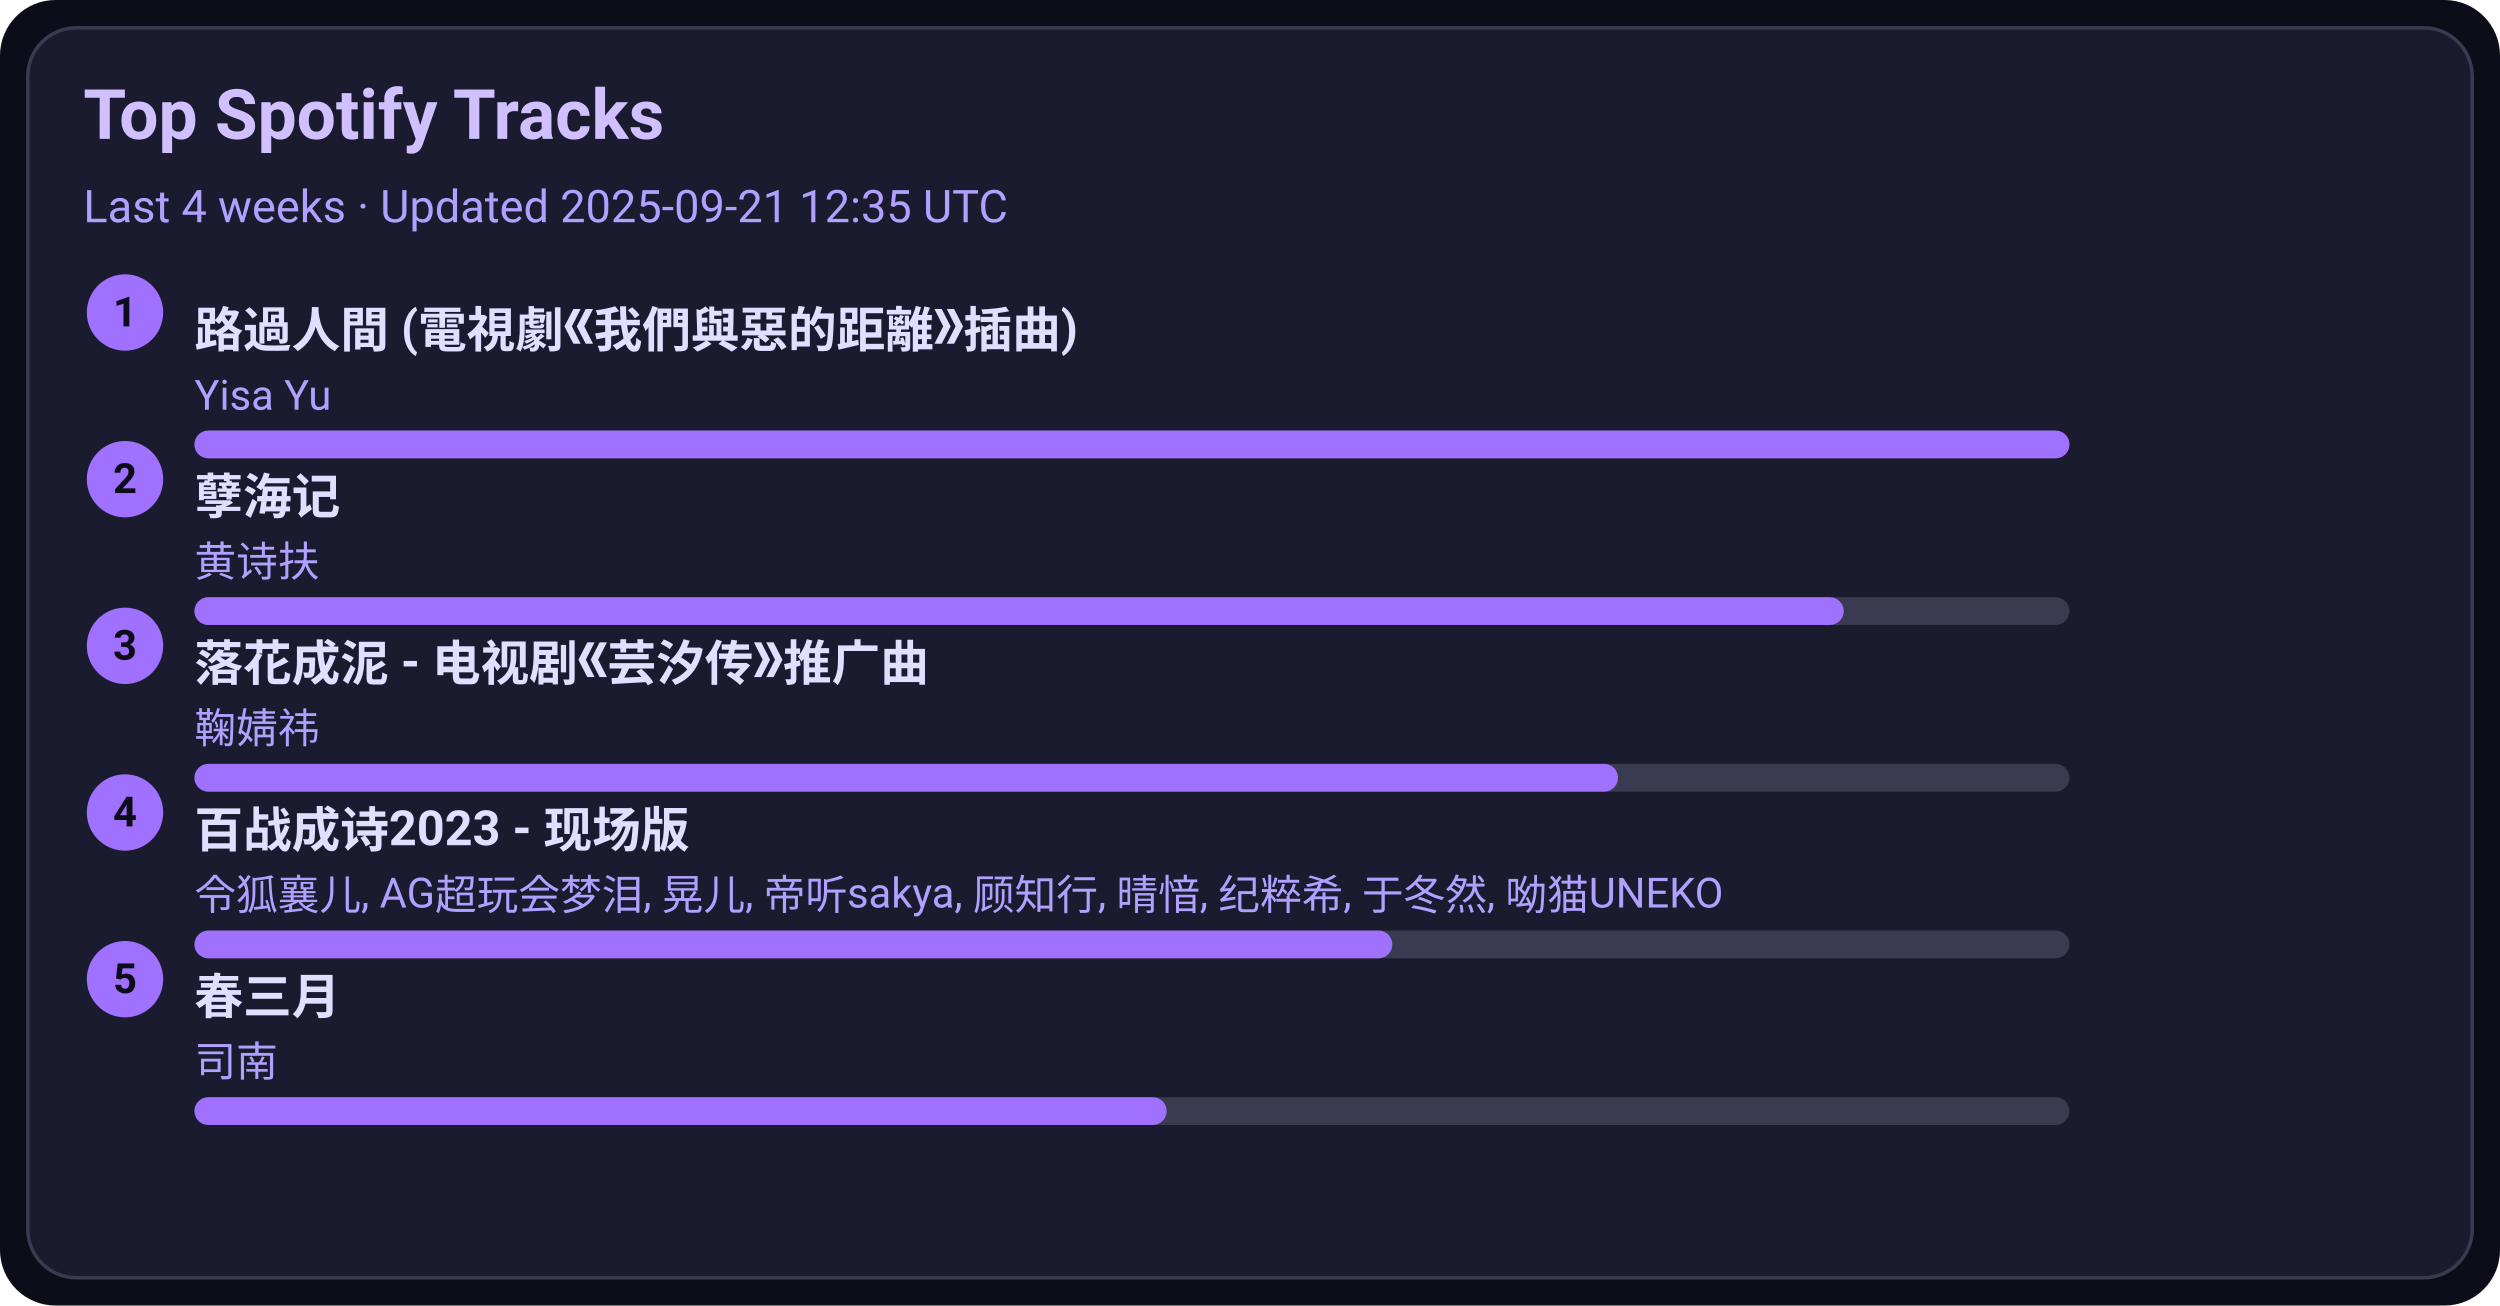
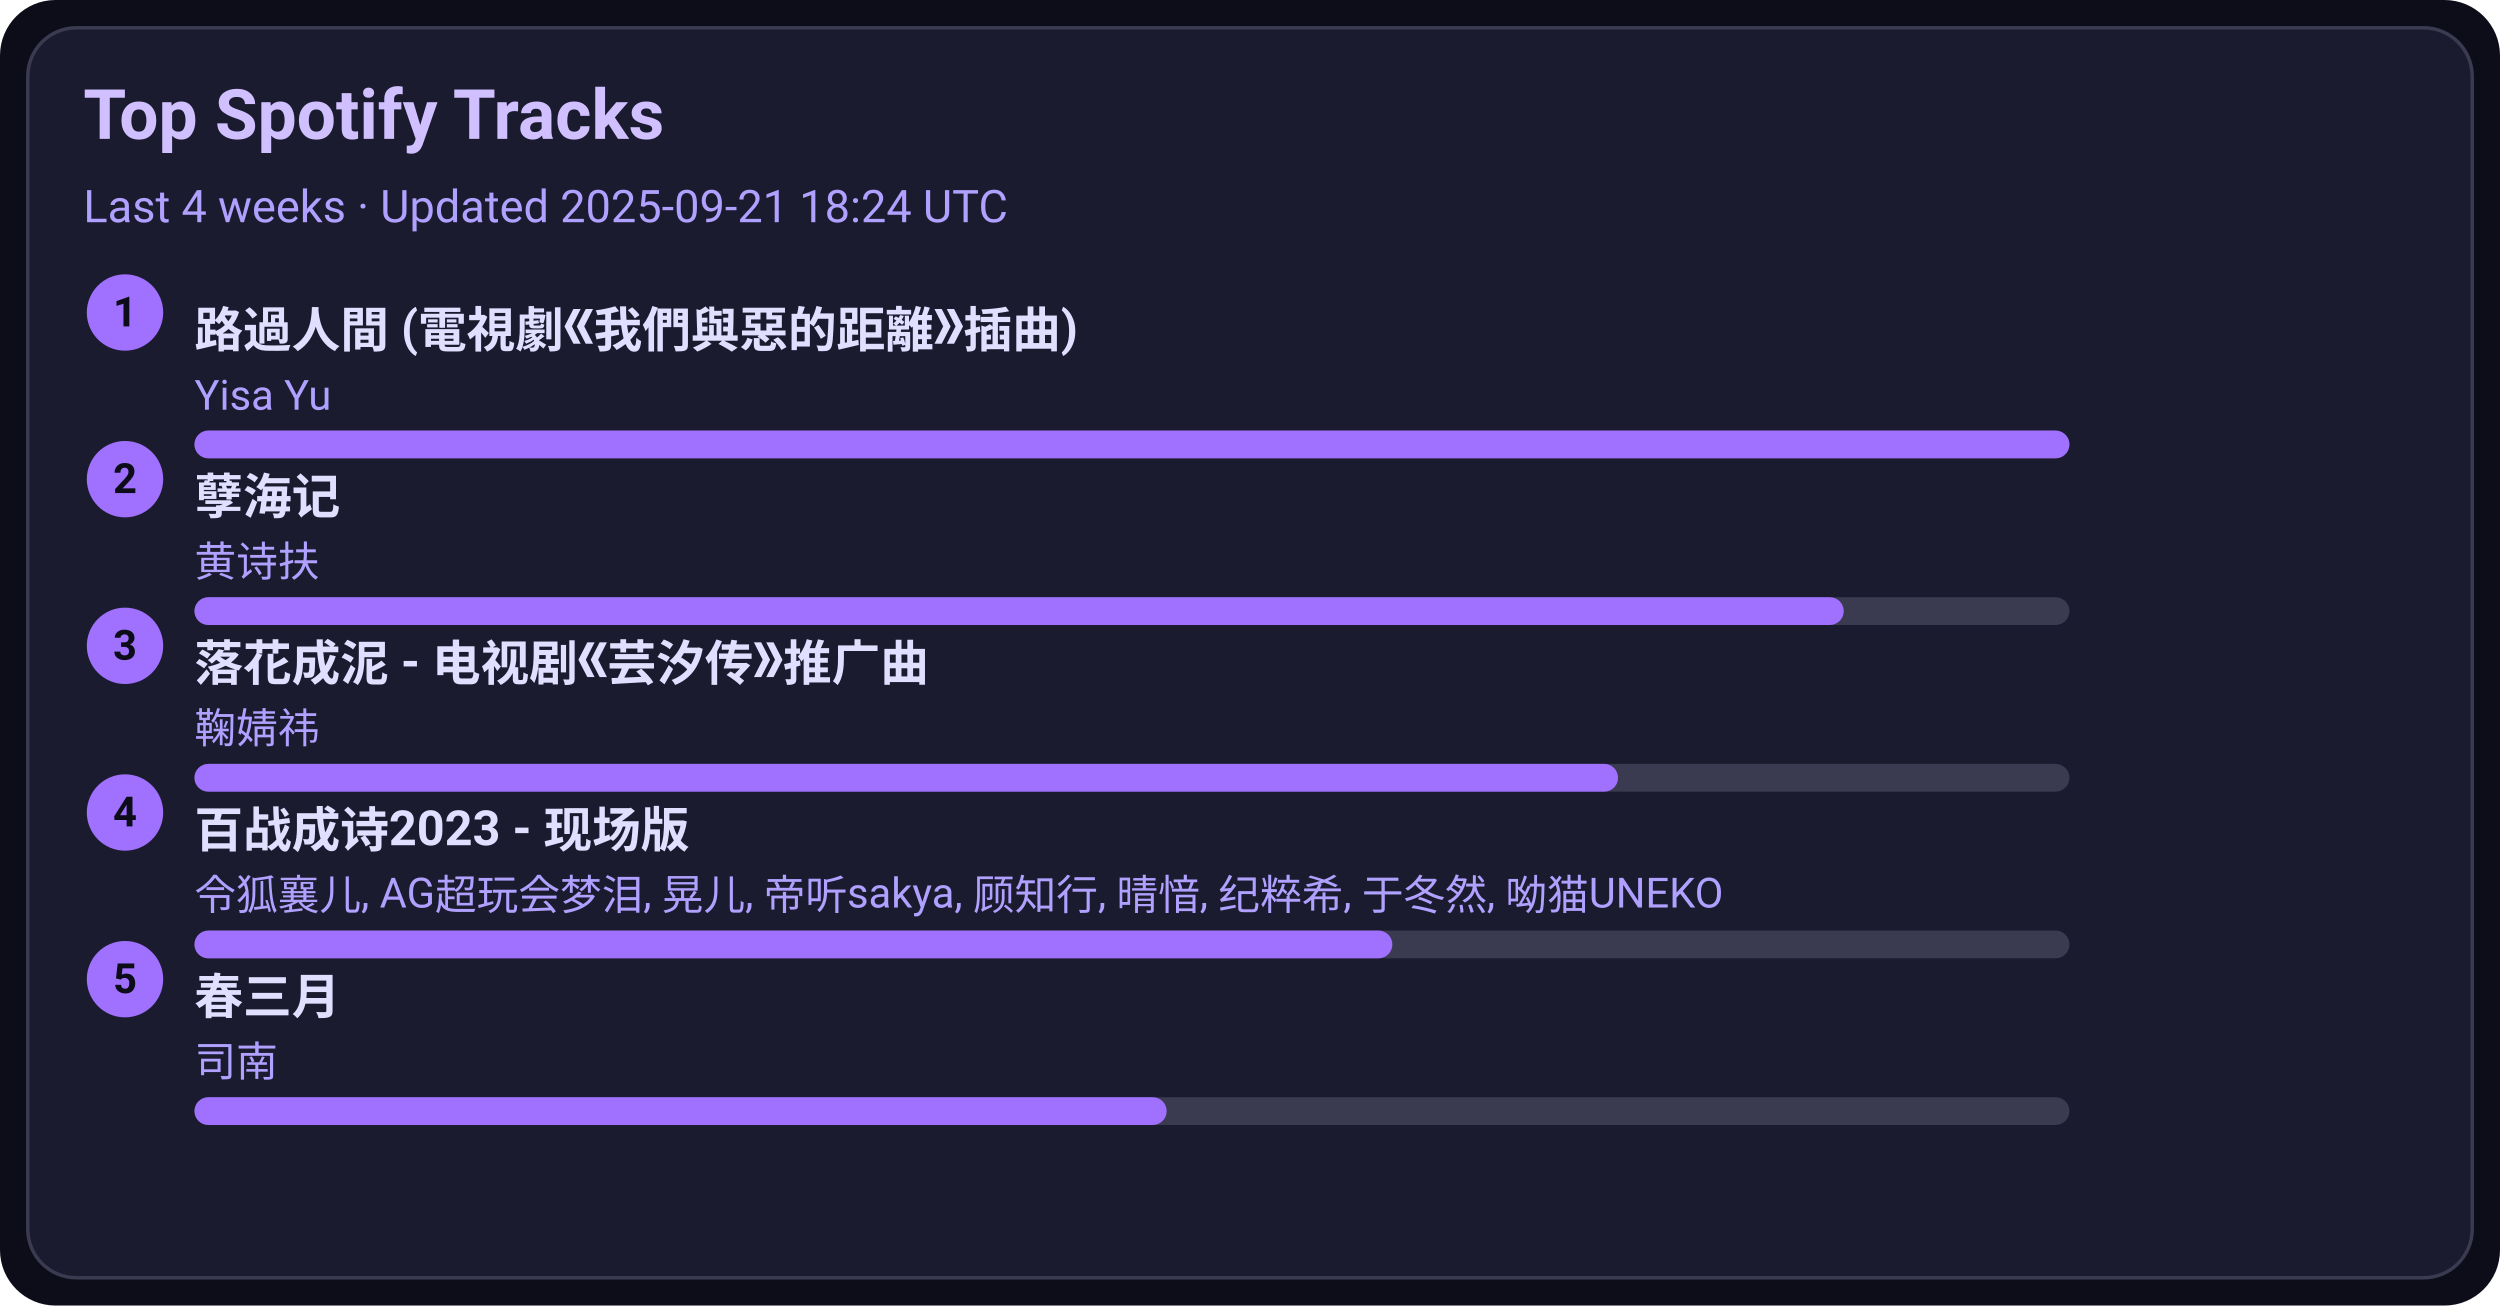
<svg xmlns="http://www.w3.org/2000/svg" width="720" height="376" viewBox="0 0 720 376">
  <style>text{font-family:-apple-system,BlinkMacSystemFont,Segoe UI,Roboto,Ubuntu,Helvetica Neue,Arial,Noto Sans,sans-serif}</style>
  <rect width="720" height="376" rx="16" fill="#0d0d1a" />
  <rect x="8" y="8" width="704" height="360" rx="14" fill="#1b1b2f" stroke="#3a3a50" />
  <text x="24" y="40" font-size="20" fill="#d0c0ff" font-weight="600">Top Spotify Tracks</text>
-   <text x="24" y="64" font-size="13" fill="#b0a0ff">Last 4 weeks · Updated 2025-09-21 12:35 UTC</text>
+   <text x="24" y="64" font-size="13" fill="#b0a0ff">Last 4 weeks · Updated 2025-09-21 18:24 UTC</text>
  <circle cx="36" cy="90" r="11" fill="#a070ff" />
  <text x="36" y="94" text-anchor="middle" font-size="12" fill="#0d0d1a" font-weight="700">1</text>
  <a href="https://open.spotify.com/track/1ZSleGniKMWNrWvK5cGALO" target="_blank" rel="noopener noreferrer">
    <text x="56" y="100" font-size="14" fill="#e0dfff" font-weight="600">路過人間 (電視劇《我們與惡的距離》插曲)</text>
  </a>
  <text x="56" y="118" font-size="12" fill="#b0a0ff">Yisa Yu</text>
  <rect x="56" y="124" width="540" height="8" rx="4" fill="#3a3a50" />
  <rect x="56" y="124" width="540" height="8" rx="4" fill="#a070ff" />
  <circle cx="36" cy="138" r="11" fill="#a070ff" />
  <text x="36" y="142" text-anchor="middle" font-size="12" fill="#0d0d1a" font-weight="700">2</text>
  <a href="https://open.spotify.com/track/3eIovUMhirNN6btJbpzNqD" target="_blank" rel="noopener noreferrer">
    <text x="56" y="148" font-size="14" fill="#e0dfff" font-weight="600">孽海记</text>
  </a>
  <text x="56" y="166" font-size="12" fill="#b0a0ff">黄诗扶</text>
  <rect x="56" y="172" width="540" height="8" rx="4" fill="#3a3a50" />
  <rect x="56" y="172" width="475" height="8" rx="4" fill="#a070ff" />
  <circle cx="36" cy="186" r="11" fill="#a070ff" />
  <text x="36" y="190" text-anchor="middle" font-size="12" fill="#0d0d1a" font-weight="700">3</text>
  <a href="https://open.spotify.com/track/3kOZsJz3crGIWWHeoCNa0O" target="_blank" rel="noopener noreferrer">
    <text x="56" y="196" font-size="14" fill="#e0dfff" font-weight="600">落花成泥 - 电视剧《芸汐传》推广曲</text>
  </a>
  <text x="56" y="214" font-size="12" fill="#b0a0ff">鞠婧祎</text>
  <rect x="56" y="220" width="540" height="8" rx="4" fill="#3a3a50" />
  <rect x="56" y="220" width="410" height="8" rx="4" fill="#a070ff" />
  <circle cx="36" cy="234" r="11" fill="#a070ff" />
  <text x="36" y="238" text-anchor="middle" font-size="12" fill="#0d0d1a" font-weight="700">4</text>
  <a href="https://open.spotify.com/track/2gttnS8fWnDwziLFt2TLEi" target="_blank" rel="noopener noreferrer">
    <text x="56" y="244" font-size="14" fill="#e0dfff" font-weight="600">百战成诗2023 - 现场版</text>
  </a>
  <text x="56" y="262" font-size="12" fill="#b0a0ff">令狐襄儿, AG超玩会梦泪, 晃儿, 帝听sakya, 顾知行, 晴愔, 纪粹希, 于冬然, 呦猫UNEKO</text>
  <rect x="56" y="268" width="540" height="8" rx="4" fill="#3a3a50" />
  <rect x="56" y="268" width="345" height="8" rx="4" fill="#a070ff" />
  <circle cx="36" cy="282" r="11" fill="#a070ff" />
  <text x="36" y="286" text-anchor="middle" font-size="12" fill="#0d0d1a" font-weight="700">5</text>
  <a href="https://open.spotify.com/track/5A9BOP4WTk2UayDlMb8w98" target="_blank" rel="noopener noreferrer">
    <text x="56" y="292" font-size="14" fill="#e0dfff" font-weight="600">春三月</text>
  </a>
  <text x="56" y="310" font-size="12" fill="#b0a0ff">司南</text>
  <rect x="56" y="316" width="540" height="8" rx="4" fill="#3a3a50" />
  <rect x="56" y="316" width="280" height="8" rx="4" fill="#a070ff" />
</svg>
